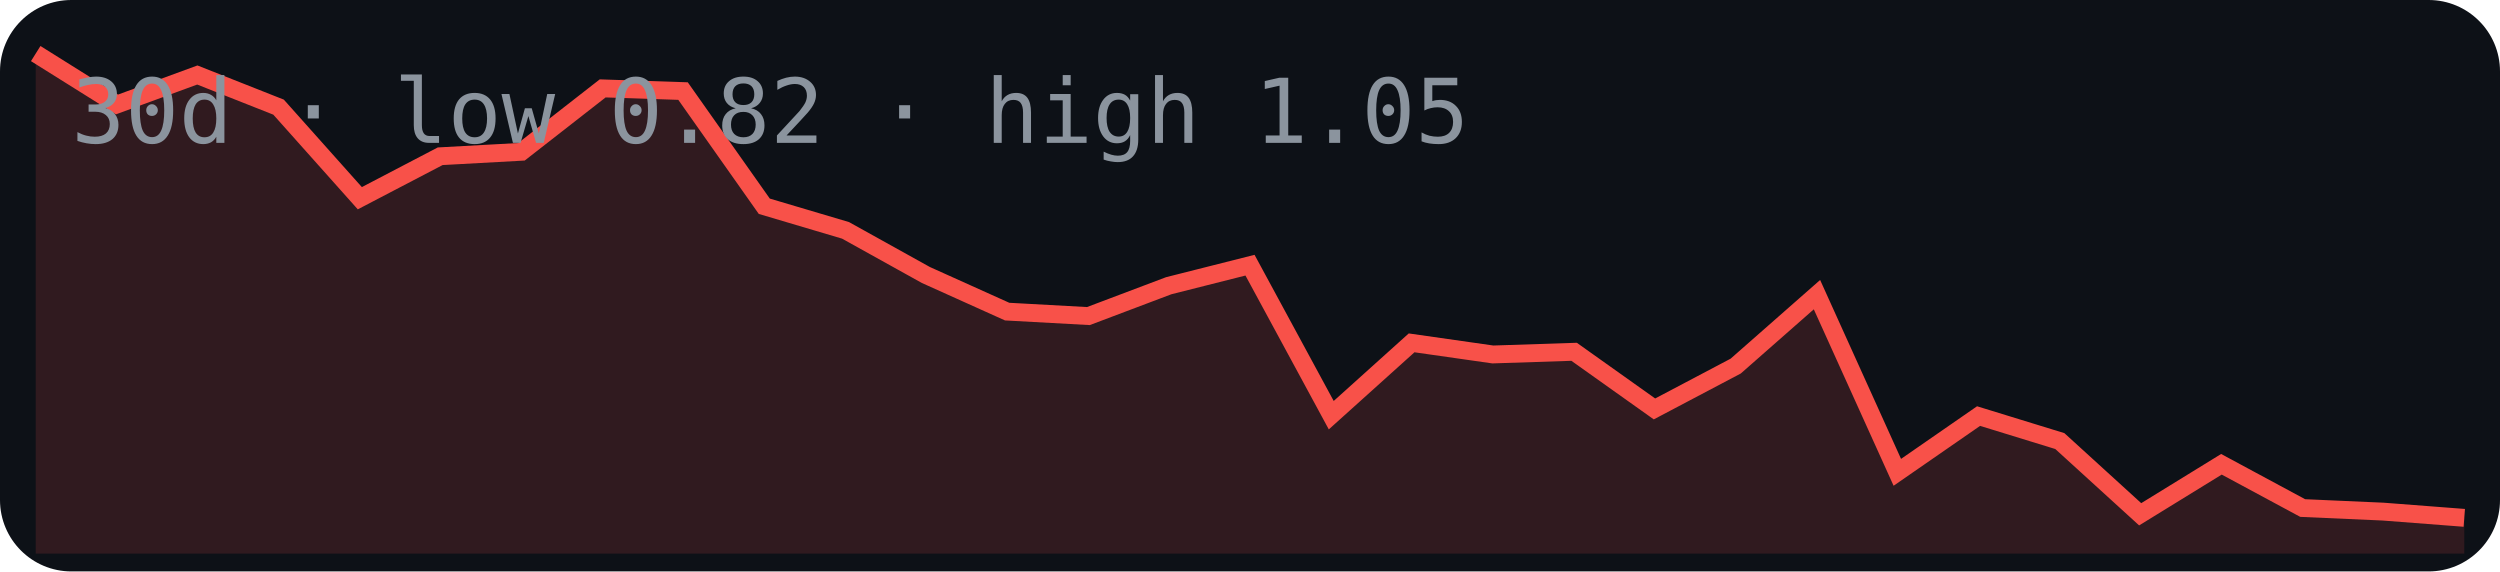
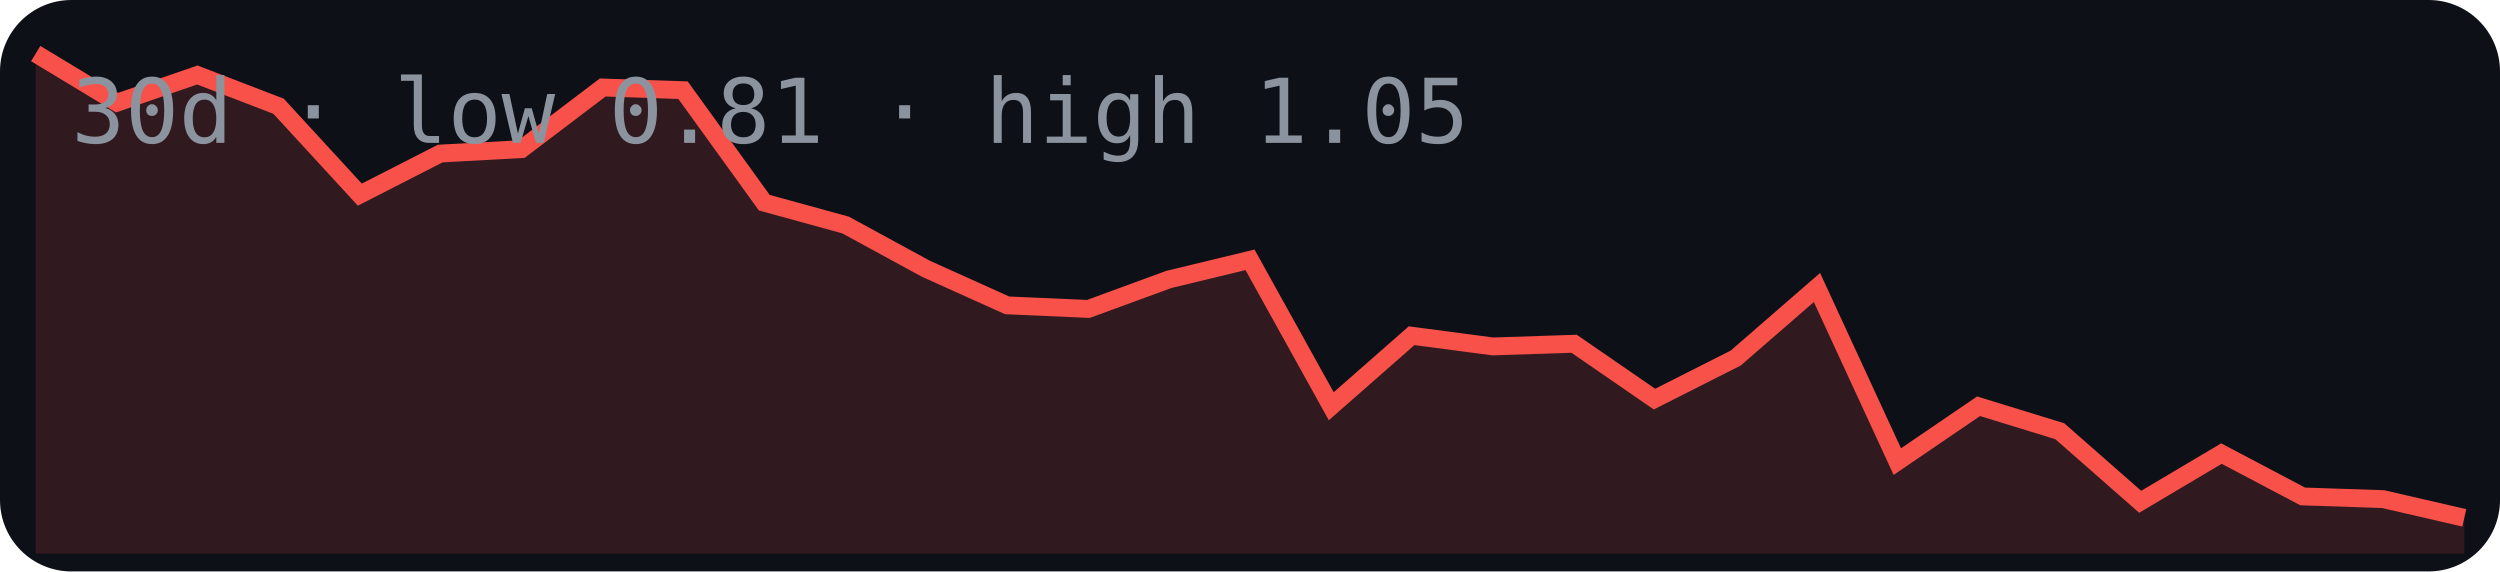
<svg xmlns="http://www.w3.org/2000/svg" width="280" height="64" viewBox="0 0 280 64">
  <rect width="280" height="64" rx="8" fill="#0d1117" />
-   <polygon points="4,62 4.0,6.0 13.1,11.7 22.1,8.4 31.2,12.0 40.3,22.2 49.3,17.5 58.4,17.0 67.5,9.9 76.5,10.2 85.6,23.1 94.7,25.8 103.7,30.8 112.8,34.9 121.9,35.4 130.9,32.0 140.0,29.7 149.1,46.5 158.1,38.4 167.2,39.7 176.3,39.4 185.3,45.8 194.4,41.0 203.5,33.0 212.5,52.9 221.6,46.6 230.7,49.4 239.7,57.6 248.8,52.0 257.9,56.9 266.9,57.3 276.0,58.0 276,62" fill="#f85149" opacity="0.15" />
-   <polyline points="4.0,6.0 13.1,11.7 22.1,8.4 31.2,12.0 40.3,22.2 49.3,17.5 58.4,17.0 67.5,9.9 76.5,10.2 85.6,23.1 94.7,25.8 103.7,30.8 112.8,34.9 121.9,35.4 130.9,32.0 140.0,29.7 149.1,46.5 158.1,38.4 167.2,39.7 176.3,39.4 185.3,45.8 194.4,41.0 203.5,33.0 212.5,52.9 221.6,46.6 230.7,49.4 239.7,57.6 248.8,52.0 257.9,56.9 266.9,57.3 276.0,58.0" fill="none" stroke="#f85149" stroke-width="2" />
-   <text x="8" y="16" font-family="monospace" font-size="10" fill="#8b949e">30d · low 0.82 · high 1.05</text>
+   <polygon points="4,62 4.0,6.0 13.1,11.5 22.1,8.4 31.2,11.9 40.3,21.8 49.3,17.2 58.4,16.7 67.5,9.8 76.5,10.1 85.6,22.7 94.7,25.2 103.7,30.1 112.8,34.2 121.9,34.6 130.9,31.3 140.0,29.1 149.1,45.5 158.1,37.6 167.2,38.8 176.3,38.5 185.3,44.7 194.4,40.1 203.5,32.2 212.5,51.7 221.6,45.5 230.7,48.3 239.7,56.2 248.8,50.8 257.9,55.6 266.9,55.9 276.0,58.0 276,62" fill="#f85149" opacity="0.15" />
+   <polyline points="4.0,6.0 13.1,11.5 22.1,8.4 31.2,11.9 40.3,21.8 49.3,17.2 58.4,16.7 67.5,9.8 76.5,10.1 85.6,22.7 94.7,25.2 103.7,30.1 112.8,34.2 121.9,34.6 130.9,31.3 140.0,29.1 149.1,45.5 158.1,37.6 167.2,38.8 176.3,38.5 185.3,44.7 194.4,40.1 203.5,32.2 212.5,51.7 221.6,45.5 230.7,48.3 239.7,56.2 248.8,50.8 257.9,55.6 266.9,55.9 276.0,58.0" fill="none" stroke="#f85149" stroke-width="2" />
+   <text x="8" y="16" font-family="monospace" font-size="10" fill="#8b949e">30d · low 0.81 · high 1.05</text>
</svg>
